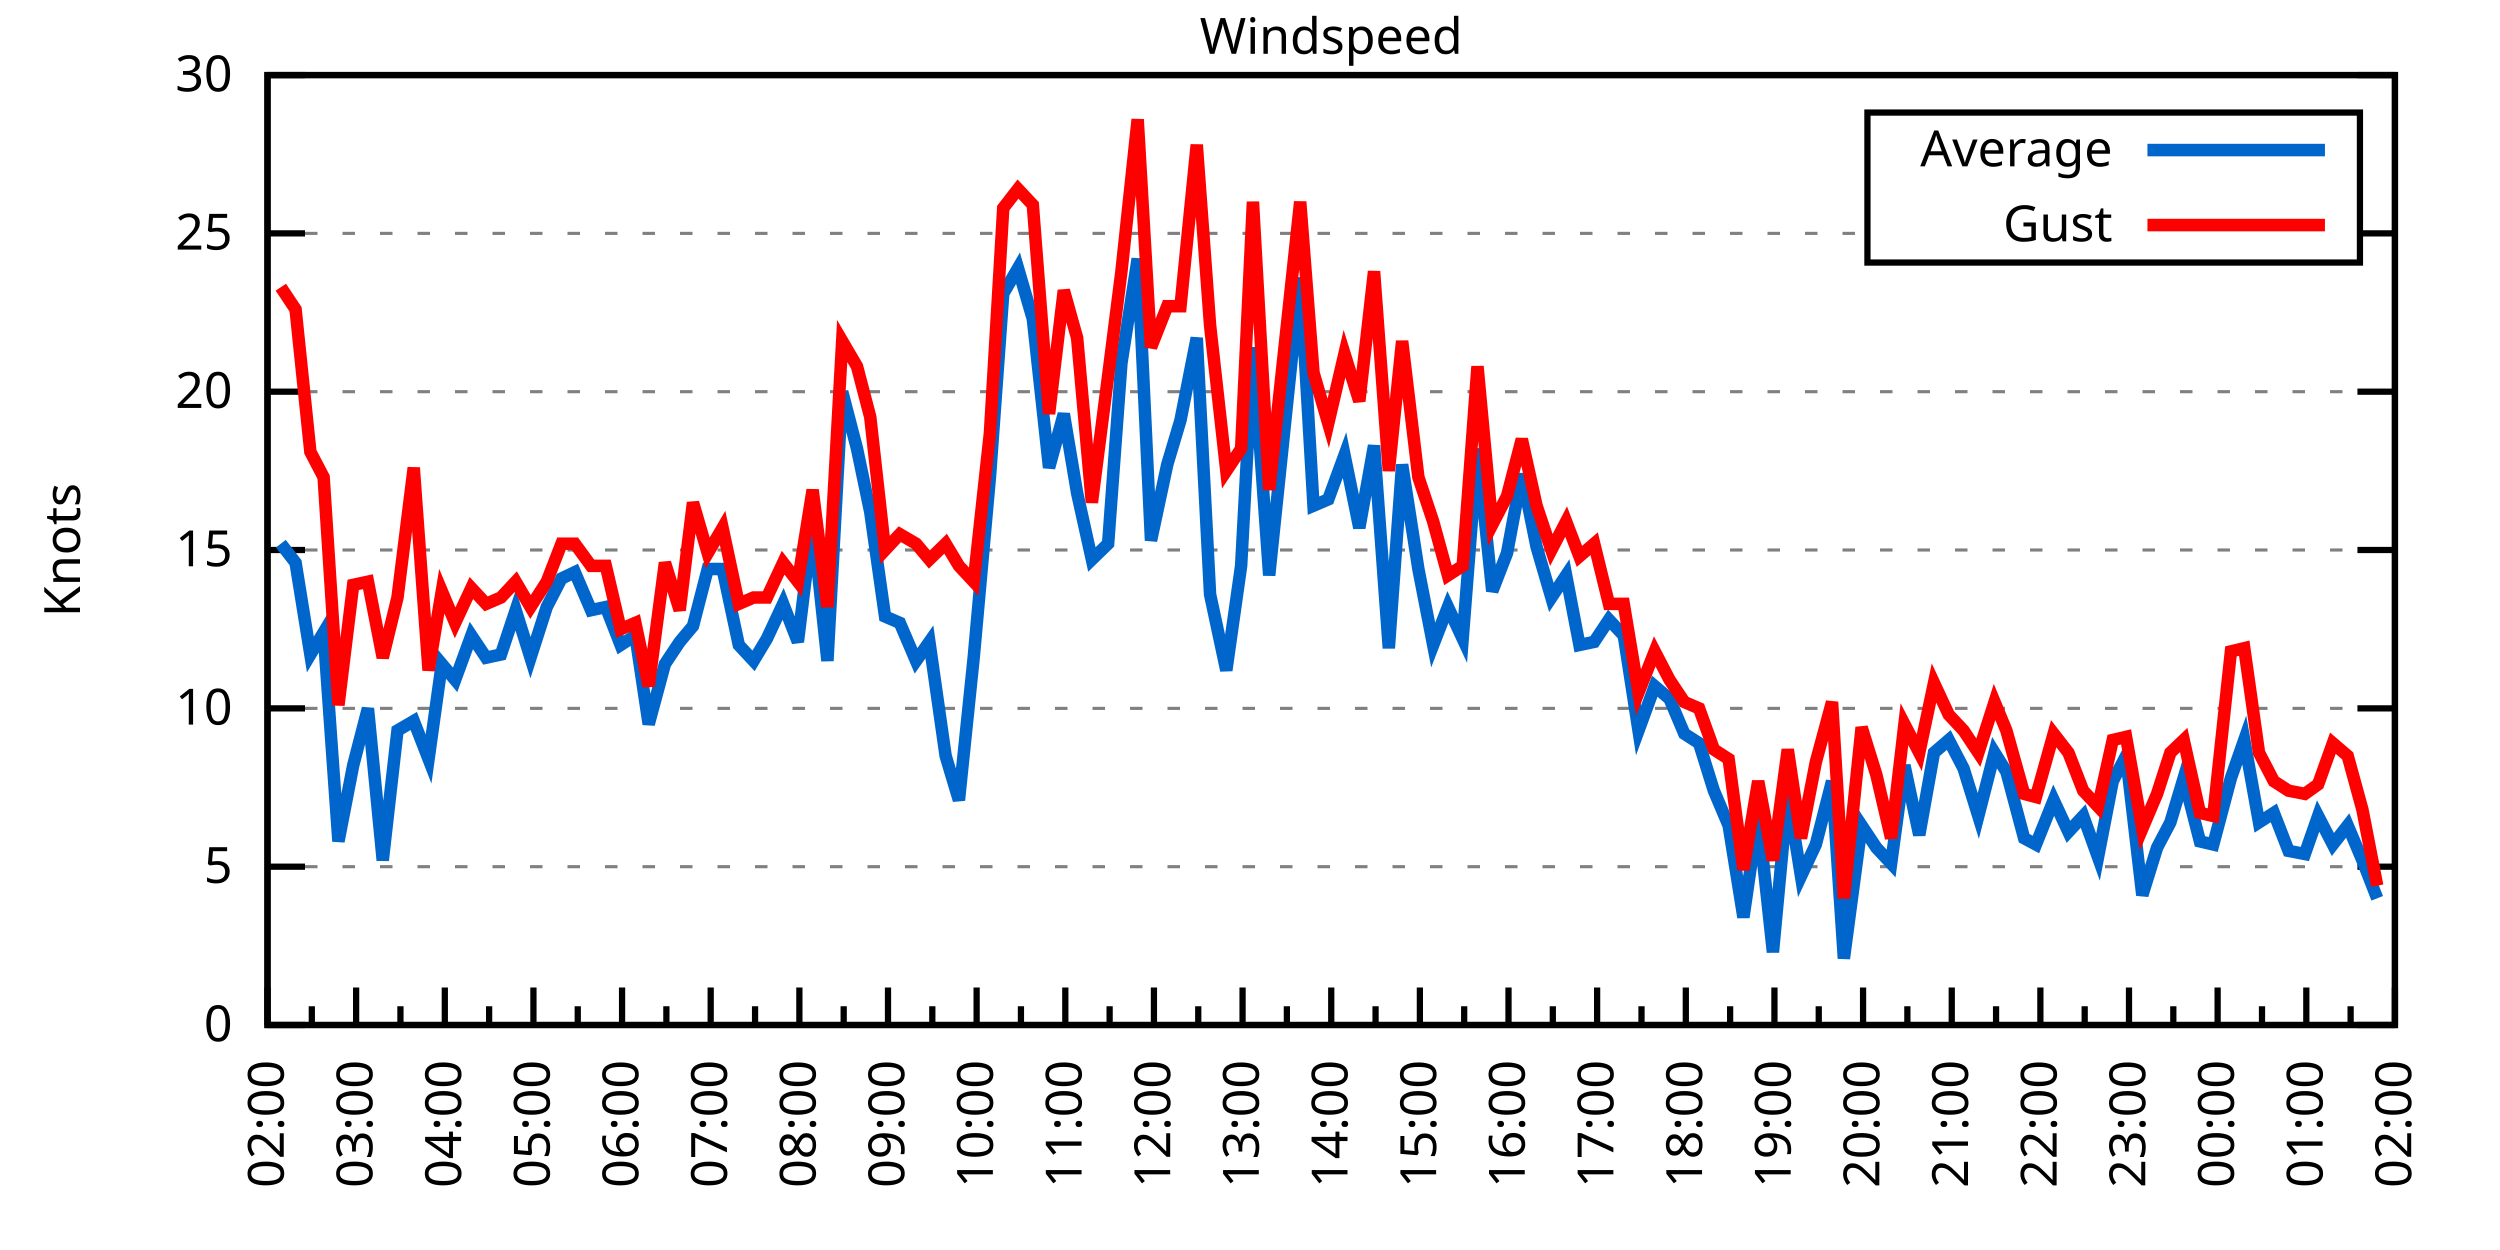
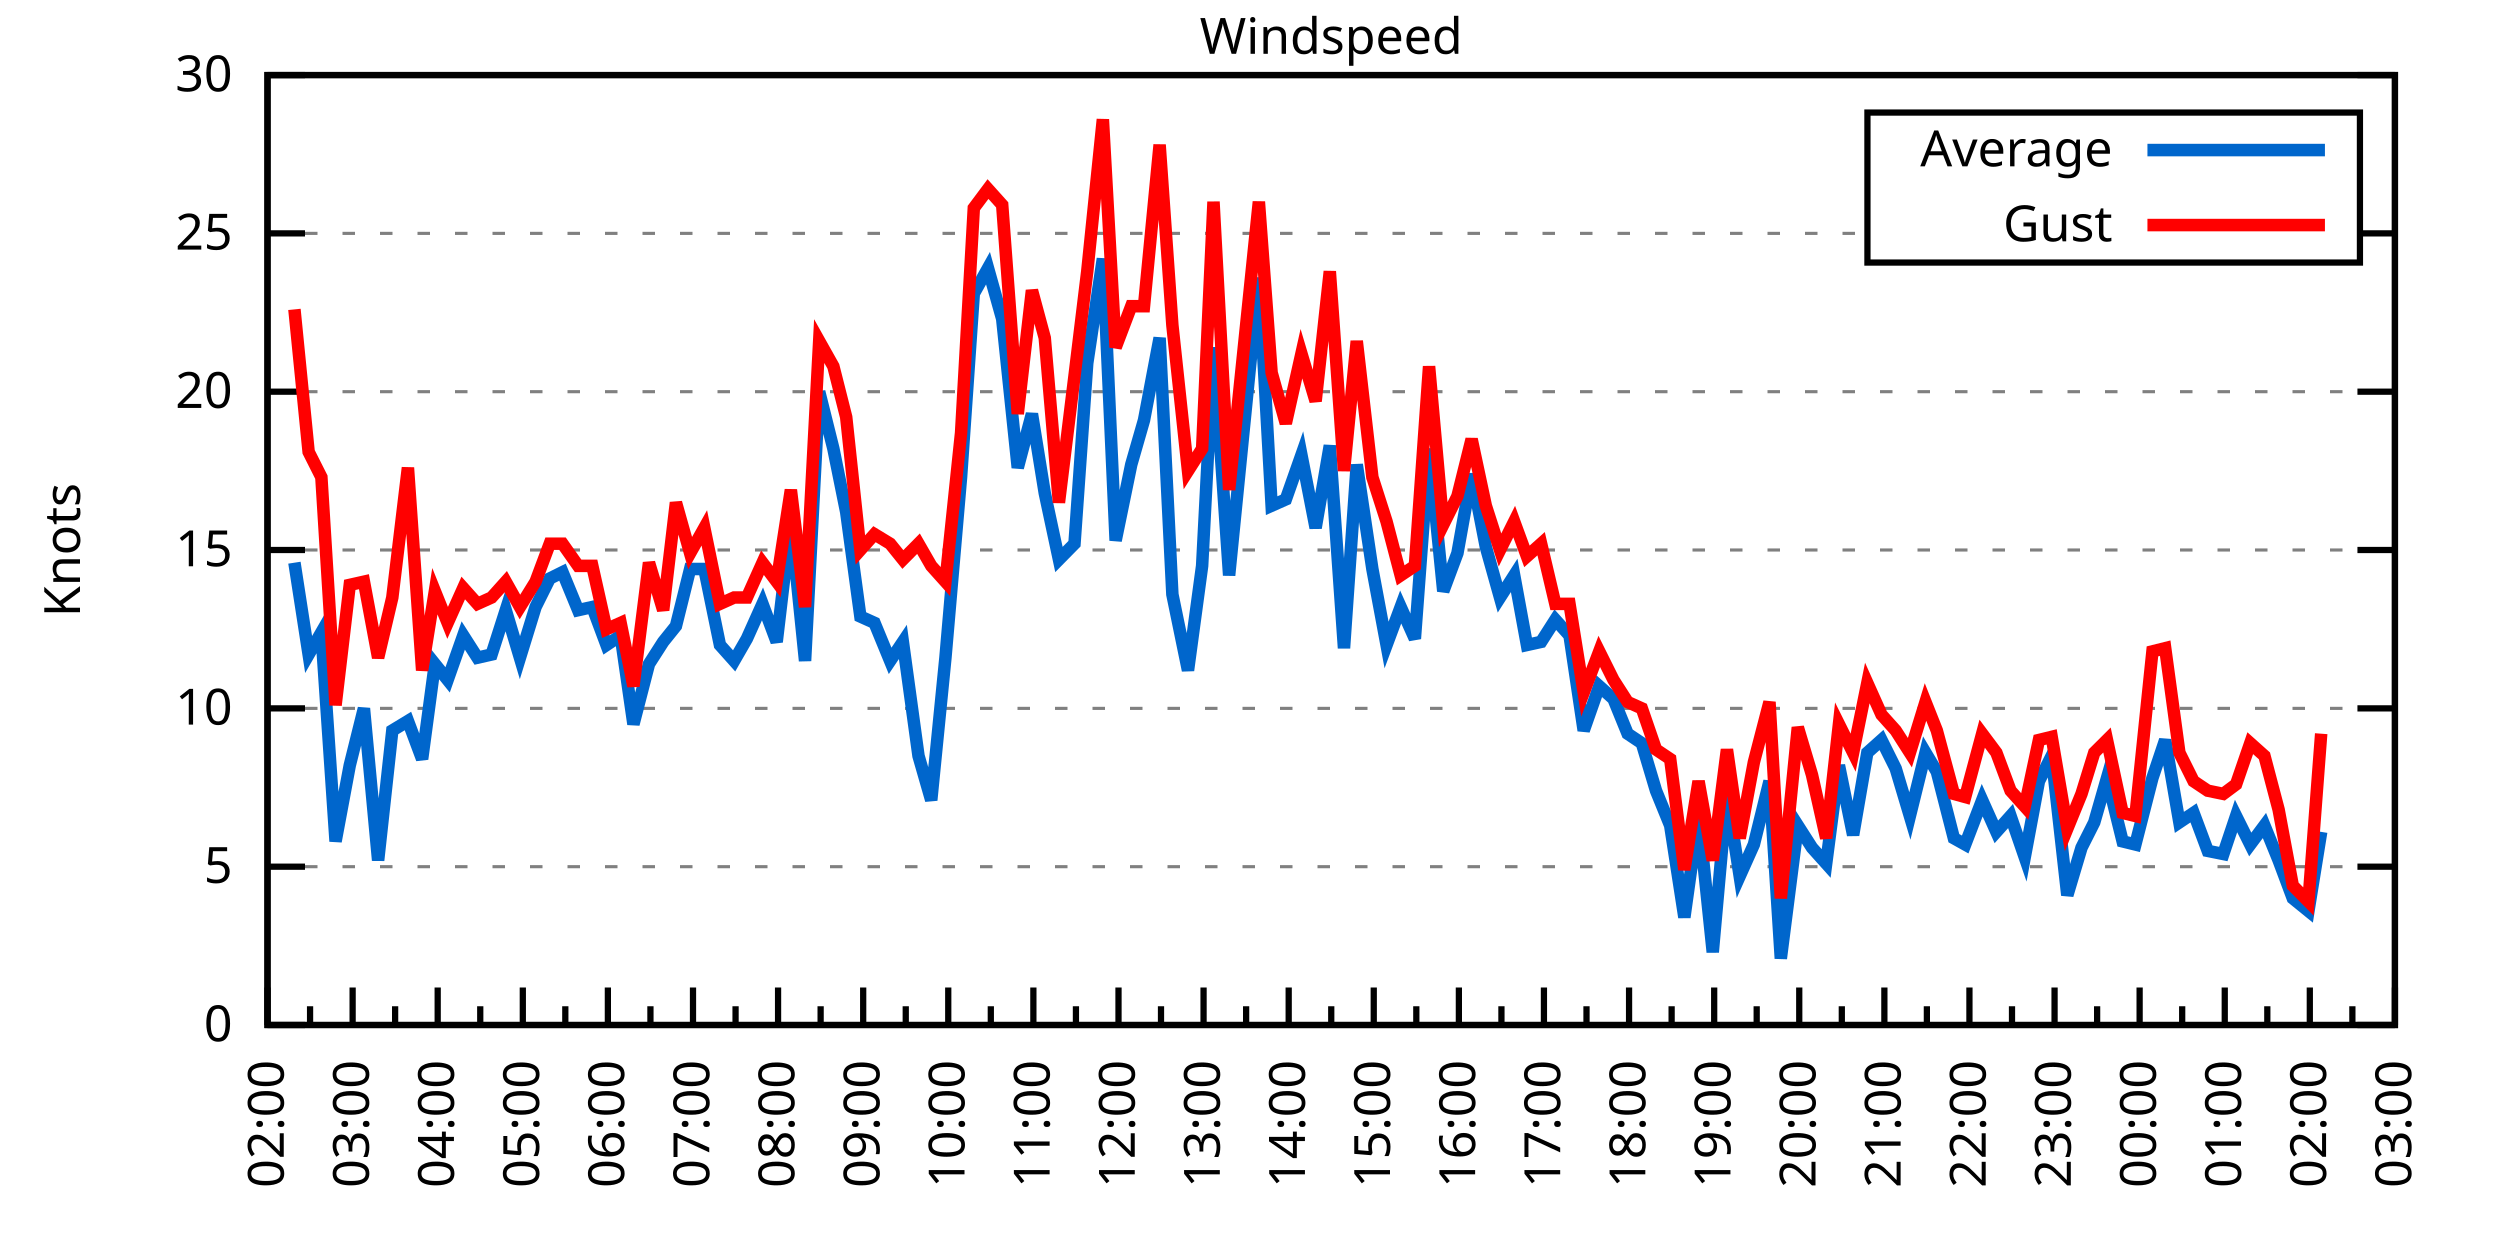
<svg xmlns="http://www.w3.org/2000/svg" xmlns:xlink="http://www.w3.org/1999/xlink" width="400" height="200" viewBox="0 0 400 200">
  <g id="gnuplot_canvas">
    <rect x="0" y="0" width="400" height="200" fill="none" />
    <defs>
      <circle id="gpDot" r="0.5" stroke-width="0.5" stroke="currentColor" />
      <path id="gpPt0" stroke-width="0.333" stroke="currentColor" d="M-1,0 h2 M0,-1 v2" />
      <path id="gpPt1" stroke-width="0.333" stroke="currentColor" d="M-1,-1 L1,1 M1,-1 L-1,1" />
      <path id="gpPt2" stroke-width="0.333" stroke="currentColor" d="M-1,0 L1,0 M0,-1 L0,1 M-1,-1 L1,1 M-1,1 L1,-1" />
      <rect id="gpPt3" stroke-width="0.333" stroke="currentColor" x="-1" y="-1" width="2" height="2" />
      <rect id="gpPt4" stroke-width="0.333" stroke="currentColor" fill="currentColor" x="-1" y="-1" width="2" height="2" />
      <circle id="gpPt5" stroke-width="0.333" stroke="currentColor" cx="0" cy="0" r="1" />
      <use xlink:href="#gpPt5" id="gpPt6" fill="currentColor" stroke="none" />
      <path id="gpPt7" stroke-width="0.333" stroke="currentColor" d="M0,-1.33 L-1.33,0.67 L1.33,0.67 z" />
      <use xlink:href="#gpPt7" id="gpPt8" fill="currentColor" stroke="none" />
      <use xlink:href="#gpPt7" id="gpPt9" stroke="currentColor" transform="rotate(180)" />
      <use xlink:href="#gpPt9" id="gpPt10" fill="currentColor" stroke="none" />
      <use xlink:href="#gpPt3" id="gpPt11" stroke="currentColor" transform="rotate(45)" />
      <use xlink:href="#gpPt11" id="gpPt12" fill="currentColor" stroke="none" />
      <path id="gpPt13" stroke-width="0.333" stroke="currentColor" d="M0,1.330 L1.265,0.411 L0.782,-1.067 L-0.782,-1.076 L-1.265,0.411 z" />
      <use xlink:href="#gpPt13" id="gpPt14" fill="currentColor" stroke="none" />
      <filter id="textbox" filterUnits="objectBoundingBox" x="0" y="0" height="1" width="1">
        <feFlood flood-color="white" flood-opacity="1" result="bgnd" />
        <feComposite in="SourceGraphic" in2="bgnd" operator="atop" />
      </filter>
      <filter id="greybox" filterUnits="objectBoundingBox" x="0" y="0" height="1" width="1">
        <feFlood flood-color="lightgrey" flood-opacity="1" result="grey" />
        <feComposite in="SourceGraphic" in2="grey" operator="atop" />
      </filter>
    </defs>
    <g fill="none" color="white" stroke="currentColor" stroke-width="1.00" stroke-linecap="butt" stroke-linejoin="miter">
</g>
    <g fill="none" color="black" stroke="currentColor" stroke-width="1.00" stroke-linecap="butt" stroke-linejoin="miter">
      <g stroke="none" shape-rendering="crispEdges">
        <polygon fill="rgb(255, 255, 255)" points="42.80,164.00 383.18,164.00 383.18,12.02 42.80,12.02 " />
      </g>
    </g>
    <g fill="none" color="black" stroke="currentColor" stroke-width="1.00" stroke-linecap="butt" stroke-linejoin="miter">
</g>
    <g fill="none" color="black" stroke="black" stroke-width="0.50" stroke-linecap="butt" stroke-linejoin="miter">
</g>
    <g fill="none" color="gray" stroke="currentColor" stroke-width="0.50" stroke-linecap="butt" stroke-linejoin="miter">
      <path stroke="gray" stroke-dasharray="2,4" class="gridline" d="M42.80,164.00 L383.19,164.00  " />
    </g>
    <g fill="none" color="gray" stroke="gray" stroke-width="1.00" stroke-linecap="butt" stroke-linejoin="miter">
</g>
    <g fill="none" color="black" stroke="currentColor" stroke-width="1.00" stroke-linecap="butt" stroke-linejoin="miter">
      <path stroke="black" d="M42.80,164.00 L48.80,164.00 M383.19,164.00 L377.19,164.00  " />
      <g transform="translate(37.20,166.60)" stroke="none" fill="black" font-family="Sans" font-size="8.00" text-anchor="end">
        <text>
          <tspan font-family="Sans"> 0</tspan>
        </text>
      </g>
    </g>
    <g fill="none" color="black" stroke="currentColor" stroke-width="1.00" stroke-linecap="butt" stroke-linejoin="miter">
</g>
    <g fill="none" color="black" stroke="black" stroke-width="0.50" stroke-linecap="butt" stroke-linejoin="miter">
</g>
    <g fill="none" color="gray" stroke="currentColor" stroke-width="0.50" stroke-linecap="butt" stroke-linejoin="miter">
      <path stroke="gray" stroke-dasharray="2,4" class="gridline" d="M42.80,138.67 L383.19,138.67  " />
    </g>
    <g fill="none" color="gray" stroke="gray" stroke-width="1.00" stroke-linecap="butt" stroke-linejoin="miter">
</g>
    <g fill="none" color="black" stroke="currentColor" stroke-width="1.00" stroke-linecap="butt" stroke-linejoin="miter">
      <path stroke="black" d="M42.80,138.67 L48.80,138.67 M383.19,138.67 L377.19,138.67  " />
      <g transform="translate(37.20,141.27)" stroke="none" fill="black" font-family="Sans" font-size="8.00" text-anchor="end">
        <text>
          <tspan font-family="Sans"> 5</tspan>
        </text>
      </g>
    </g>
    <g fill="none" color="black" stroke="currentColor" stroke-width="1.00" stroke-linecap="butt" stroke-linejoin="miter">
</g>
    <g fill="none" color="black" stroke="black" stroke-width="0.50" stroke-linecap="butt" stroke-linejoin="miter">
</g>
    <g fill="none" color="gray" stroke="currentColor" stroke-width="0.50" stroke-linecap="butt" stroke-linejoin="miter">
      <path stroke="gray" stroke-dasharray="2,4" class="gridline" d="M42.80,113.34 L383.19,113.34  " />
    </g>
    <g fill="none" color="gray" stroke="gray" stroke-width="1.00" stroke-linecap="butt" stroke-linejoin="miter">
</g>
    <g fill="none" color="black" stroke="currentColor" stroke-width="1.00" stroke-linecap="butt" stroke-linejoin="miter">
      <path stroke="black" d="M42.80,113.34 L48.80,113.34 M383.19,113.34 L377.19,113.34  " />
      <g transform="translate(37.20,115.94)" stroke="none" fill="black" font-family="Sans" font-size="8.00" text-anchor="end">
        <text>
          <tspan font-family="Sans"> 10</tspan>
        </text>
      </g>
    </g>
    <g fill="none" color="black" stroke="currentColor" stroke-width="1.00" stroke-linecap="butt" stroke-linejoin="miter">
</g>
    <g fill="none" color="black" stroke="black" stroke-width="0.50" stroke-linecap="butt" stroke-linejoin="miter">
</g>
    <g fill="none" color="gray" stroke="currentColor" stroke-width="0.50" stroke-linecap="butt" stroke-linejoin="miter">
      <path stroke="gray" stroke-dasharray="2,4" class="gridline" d="M42.80,88.00 L383.19,88.00  " />
    </g>
    <g fill="none" color="gray" stroke="gray" stroke-width="1.00" stroke-linecap="butt" stroke-linejoin="miter">
</g>
    <g fill="none" color="black" stroke="currentColor" stroke-width="1.00" stroke-linecap="butt" stroke-linejoin="miter">
      <path stroke="black" d="M42.80,88.00 L48.80,88.00 M383.19,88.00 L377.19,88.00  " />
      <g transform="translate(37.20,90.60)" stroke="none" fill="black" font-family="Sans" font-size="8.00" text-anchor="end">
        <text>
          <tspan font-family="Sans"> 15</tspan>
        </text>
      </g>
    </g>
    <g fill="none" color="black" stroke="currentColor" stroke-width="1.00" stroke-linecap="butt" stroke-linejoin="miter">
</g>
    <g fill="none" color="black" stroke="black" stroke-width="0.50" stroke-linecap="butt" stroke-linejoin="miter">
</g>
    <g fill="none" color="gray" stroke="currentColor" stroke-width="0.50" stroke-linecap="butt" stroke-linejoin="miter">
      <path stroke="gray" stroke-dasharray="2,4" class="gridline" d="M42.80,62.67 L383.19,62.67  " />
    </g>
    <g fill="none" color="gray" stroke="gray" stroke-width="1.00" stroke-linecap="butt" stroke-linejoin="miter">
</g>
    <g fill="none" color="black" stroke="currentColor" stroke-width="1.00" stroke-linecap="butt" stroke-linejoin="miter">
      <path stroke="black" d="M42.80,62.67 L48.80,62.67 M383.19,62.67 L377.19,62.67  " />
      <g transform="translate(37.20,65.27)" stroke="none" fill="black" font-family="Sans" font-size="8.00" text-anchor="end">
        <text>
          <tspan font-family="Sans"> 20</tspan>
        </text>
      </g>
    </g>
    <g fill="none" color="black" stroke="currentColor" stroke-width="1.00" stroke-linecap="butt" stroke-linejoin="miter">
</g>
    <g fill="none" color="black" stroke="black" stroke-width="0.50" stroke-linecap="butt" stroke-linejoin="miter">
</g>
    <g fill="none" color="gray" stroke="currentColor" stroke-width="0.50" stroke-linecap="butt" stroke-linejoin="miter">
      <path stroke="gray" stroke-dasharray="2,4" class="gridline" d="M42.80,37.34 L298.79,37.34 M377.59,37.34 L383.19,37.34  " />
    </g>
    <g fill="none" color="gray" stroke="gray" stroke-width="1.00" stroke-linecap="butt" stroke-linejoin="miter">
</g>
    <g fill="none" color="black" stroke="currentColor" stroke-width="1.00" stroke-linecap="butt" stroke-linejoin="miter">
      <path stroke="black" d="M42.80,37.34 L48.80,37.34 M383.19,37.34 L377.19,37.34  " />
      <g transform="translate(37.20,39.94)" stroke="none" fill="black" font-family="Sans" font-size="8.00" text-anchor="end">
        <text>
          <tspan font-family="Sans"> 25</tspan>
        </text>
      </g>
    </g>
    <g fill="none" color="black" stroke="currentColor" stroke-width="1.00" stroke-linecap="butt" stroke-linejoin="miter">
</g>
    <g fill="none" color="black" stroke="black" stroke-width="0.50" stroke-linecap="butt" stroke-linejoin="miter">
</g>
    <g fill="none" color="gray" stroke="currentColor" stroke-width="0.50" stroke-linecap="butt" stroke-linejoin="miter">
      <path stroke="gray" stroke-dasharray="2,4" class="gridline" d="M42.80,12.01 L383.19,12.01  " />
    </g>
    <g fill="none" color="gray" stroke="gray" stroke-width="1.00" stroke-linecap="butt" stroke-linejoin="miter">
</g>
    <g fill="none" color="black" stroke="currentColor" stroke-width="1.00" stroke-linecap="butt" stroke-linejoin="miter">
      <path stroke="black" d="M42.80,12.01 L48.80,12.01 M383.19,12.01 L377.19,12.01  " />
      <g transform="translate(37.20,14.61)" stroke="none" fill="black" font-family="Sans" font-size="8.00" text-anchor="end">
        <text>
          <tspan font-family="Sans"> 30</tspan>
        </text>
      </g>
    </g>
    <g fill="none" color="black" stroke="currentColor" stroke-width="1.00" stroke-linecap="butt" stroke-linejoin="miter">
      <path stroke="black" d="M42.80,164.00 L42.80,158.00  " />
      <g transform="translate(45.40,169.60) rotate(270)" stroke="none" fill="black" font-family="Sans" font-size="8.00" text-anchor="end">
        <text>
          <tspan font-family="Sans">02:00</tspan>
        </text>
      </g>
    </g>
    <g fill="none" color="black" stroke="currentColor" stroke-width="1.00" stroke-linecap="butt" stroke-linejoin="miter">
-       <path stroke="black" d="M49.89,164.00 L49.89,161.00 M56.98,164.00 L56.98,158.00  " />
-       <g transform="translate(59.58,169.60) rotate(270)" stroke="none" fill="black" font-family="Sans" font-size="8.00" text-anchor="end">
+       <path stroke="black" d="M49.61,164.00 L49.61,161.00 M56.42,164.00 L56.42,158.00  " />
+       <g transform="translate(59.02,169.60) rotate(270)" stroke="none" fill="black" font-family="Sans" font-size="8.00" text-anchor="end">
        <text>
          <tspan font-family="Sans">03:00</tspan>
        </text>
      </g>
    </g>
    <g fill="none" color="black" stroke="currentColor" stroke-width="1.00" stroke-linecap="butt" stroke-linejoin="miter">
-       <path stroke="black" d="M64.07,164.00 L64.07,161.00 M71.17,164.00 L71.17,158.00  " />
-       <g transform="translate(73.77,169.60) rotate(270)" stroke="none" fill="black" font-family="Sans" font-size="8.00" text-anchor="end">
+       <path stroke="black" d="M63.22,164.00 L63.22,161.00 M70.03,164.00 L70.03,158.00  " />
+       <g transform="translate(72.63,169.60) rotate(270)" stroke="none" fill="black" font-family="Sans" font-size="8.00" text-anchor="end">
        <text>
          <tspan font-family="Sans">04:00</tspan>
        </text>
      </g>
    </g>
    <g fill="none" color="black" stroke="currentColor" stroke-width="1.00" stroke-linecap="butt" stroke-linejoin="miter">
-       <path stroke="black" d="M78.26,164.00 L78.26,161.00 M85.35,164.00 L85.35,158.00  " />
-       <g transform="translate(87.95,169.60) rotate(270)" stroke="none" fill="black" font-family="Sans" font-size="8.00" text-anchor="end">
+       <path stroke="black" d="M76.84,164.00 L76.84,161.00 M83.65,164.00 L83.65,158.00  " />
+       <g transform="translate(86.25,169.60) rotate(270)" stroke="none" fill="black" font-family="Sans" font-size="8.00" text-anchor="end">
        <text>
          <tspan font-family="Sans">05:00</tspan>
        </text>
      </g>
    </g>
    <g fill="none" color="black" stroke="currentColor" stroke-width="1.00" stroke-linecap="butt" stroke-linejoin="miter">
-       <path stroke="black" d="M92.44,164.00 L92.44,161.00 M99.53,164.00 L99.53,158.00  " />
-       <g transform="translate(102.13,169.60) rotate(270)" stroke="none" fill="black" font-family="Sans" font-size="8.00" text-anchor="end">
+       <path stroke="black" d="M90.45,164.00 L90.45,161.00 M97.26,164.00 L97.26,158.00  " />
+       <g transform="translate(99.86,169.60) rotate(270)" stroke="none" fill="black" font-family="Sans" font-size="8.00" text-anchor="end">
        <text>
          <tspan font-family="Sans">06:00</tspan>
        </text>
      </g>
    </g>
    <g fill="none" color="black" stroke="currentColor" stroke-width="1.00" stroke-linecap="butt" stroke-linejoin="miter">
-       <path stroke="black" d="M106.62,164.00 L106.62,161.00 M113.71,164.00 L113.71,158.00  " />
-       <g transform="translate(116.31,169.60) rotate(270)" stroke="none" fill="black" font-family="Sans" font-size="8.00" text-anchor="end">
+       <path stroke="black" d="M104.07,164.00 L104.07,161.00 M110.88,164.00 L110.88,158.00  " />
+       <g transform="translate(113.48,169.60) rotate(270)" stroke="none" fill="black" font-family="Sans" font-size="8.00" text-anchor="end">
        <text>
          <tspan font-family="Sans">07:00</tspan>
        </text>
      </g>
    </g>
    <g fill="none" color="black" stroke="currentColor" stroke-width="1.00" stroke-linecap="butt" stroke-linejoin="miter">
-       <path stroke="black" d="M120.81,164.00 L120.81,161.00 M127.90,164.00 L127.90,158.00  " />
-       <g transform="translate(130.50,169.60) rotate(270)" stroke="none" fill="black" font-family="Sans" font-size="8.00" text-anchor="end">
+       <path stroke="black" d="M117.69,164.00 L117.69,161.00 M124.49,164.00 L124.49,158.00  " />
+       <g transform="translate(127.09,169.60) rotate(270)" stroke="none" fill="black" font-family="Sans" font-size="8.00" text-anchor="end">
        <text>
          <tspan font-family="Sans">08:00</tspan>
        </text>
      </g>
    </g>
    <g fill="none" color="black" stroke="currentColor" stroke-width="1.00" stroke-linecap="butt" stroke-linejoin="miter">
-       <path stroke="black" d="M134.99,164.00 L134.99,161.00 M142.08,164.00 L142.08,158.00  " />
-       <g transform="translate(144.68,169.60) rotate(270)" stroke="none" fill="black" font-family="Sans" font-size="8.00" text-anchor="end">
+       <path stroke="black" d="M131.30,164.00 L131.30,161.00 M138.11,164.00 L138.11,158.00  " />
+       <g transform="translate(140.71,169.60) rotate(270)" stroke="none" fill="black" font-family="Sans" font-size="8.00" text-anchor="end">
        <text>
          <tspan font-family="Sans">09:00</tspan>
        </text>
      </g>
    </g>
    <g fill="none" color="black" stroke="currentColor" stroke-width="1.00" stroke-linecap="butt" stroke-linejoin="miter">
-       <path stroke="black" d="M149.17,164.00 L149.17,161.00 M156.26,164.00 L156.26,158.00  " />
-       <g transform="translate(158.86,169.60) rotate(270)" stroke="none" fill="black" font-family="Sans" font-size="8.00" text-anchor="end">
+       <path stroke="black" d="M144.92,164.00 L144.92,161.00 M151.72,164.00 L151.72,158.00  " />
+       <g transform="translate(154.32,169.60) rotate(270)" stroke="none" fill="black" font-family="Sans" font-size="8.00" text-anchor="end">
        <text>
          <tspan font-family="Sans">10:00</tspan>
        </text>
      </g>
    </g>
    <g fill="none" color="black" stroke="currentColor" stroke-width="1.00" stroke-linecap="butt" stroke-linejoin="miter">
-       <path stroke="black" d="M163.35,164.00 L163.35,161.00 M170.45,164.00 L170.45,158.00  " />
-       <g transform="translate(173.05,169.60) rotate(270)" stroke="none" fill="black" font-family="Sans" font-size="8.00" text-anchor="end">
+       <path stroke="black" d="M158.53,164.00 L158.53,161.00 M165.34,164.00 L165.34,158.00  " />
+       <g transform="translate(167.94,169.60) rotate(270)" stroke="none" fill="black" font-family="Sans" font-size="8.00" text-anchor="end">
        <text>
          <tspan font-family="Sans">11:00</tspan>
        </text>
      </g>
    </g>
    <g fill="none" color="black" stroke="currentColor" stroke-width="1.00" stroke-linecap="butt" stroke-linejoin="miter">
-       <path stroke="black" d="M177.54,164.00 L177.54,161.00 M184.63,164.00 L184.63,158.00  " />
-       <g transform="translate(187.23,169.60) rotate(270)" stroke="none" fill="black" font-family="Sans" font-size="8.00" text-anchor="end">
+       <path stroke="black" d="M172.15,164.00 L172.15,161.00 M178.96,164.00 L178.96,158.00  " />
+       <g transform="translate(181.56,169.60) rotate(270)" stroke="none" fill="black" font-family="Sans" font-size="8.00" text-anchor="end">
        <text>
          <tspan font-family="Sans">12:00</tspan>
        </text>
      </g>
    </g>
    <g fill="none" color="black" stroke="currentColor" stroke-width="1.00" stroke-linecap="butt" stroke-linejoin="miter">
-       <path stroke="black" d="M191.72,164.00 L191.72,161.00 M198.81,164.00 L198.81,158.00  " />
-       <g transform="translate(201.41,169.60) rotate(270)" stroke="none" fill="black" font-family="Sans" font-size="8.00" text-anchor="end">
+       <path stroke="black" d="M185.76,164.00 L185.76,161.00 M192.57,164.00 L192.57,158.00  " />
+       <g transform="translate(195.17,169.60) rotate(270)" stroke="none" fill="black" font-family="Sans" font-size="8.00" text-anchor="end">
        <text>
          <tspan font-family="Sans">13:00</tspan>
        </text>
      </g>
    </g>
    <g fill="none" color="black" stroke="currentColor" stroke-width="1.00" stroke-linecap="butt" stroke-linejoin="miter">
-       <path stroke="black" d="M205.90,164.00 L205.90,161.00 M213.00,164.00 L213.00,158.00  " />
-       <g transform="translate(215.60,169.60) rotate(270)" stroke="none" fill="black" font-family="Sans" font-size="8.00" text-anchor="end">
+       <path stroke="black" d="M199.38,164.00 L199.38,161.00 M206.19,164.00 L206.19,158.00  " />
+       <g transform="translate(208.79,169.60) rotate(270)" stroke="none" fill="black" font-family="Sans" font-size="8.00" text-anchor="end">
        <text>
          <tspan font-family="Sans">14:00</tspan>
        </text>
      </g>
    </g>
    <g fill="none" color="black" stroke="currentColor" stroke-width="1.00" stroke-linecap="butt" stroke-linejoin="miter">
-       <path stroke="black" d="M220.09,164.00 L220.09,161.00 M227.18,164.00 L227.18,158.00  " />
-       <g transform="translate(229.78,169.60) rotate(270)" stroke="none" fill="black" font-family="Sans" font-size="8.00" text-anchor="end">
+       <path stroke="black" d="M213.00,164.00 L213.00,161.00 M219.80,164.00 L219.80,158.00  " />
+       <g transform="translate(222.40,169.60) rotate(270)" stroke="none" fill="black" font-family="Sans" font-size="8.00" text-anchor="end">
        <text>
          <tspan font-family="Sans">15:00</tspan>
        </text>
      </g>
    </g>
    <g fill="none" color="black" stroke="currentColor" stroke-width="1.00" stroke-linecap="butt" stroke-linejoin="miter">
-       <path stroke="black" d="M234.27,164.00 L234.27,161.00 M241.36,164.00 L241.36,158.00  " />
-       <g transform="translate(243.96,169.60) rotate(270)" stroke="none" fill="black" font-family="Sans" font-size="8.00" text-anchor="end">
+       <path stroke="black" d="M226.61,164.00 L226.61,161.00 M233.42,164.00 L233.42,158.00  " />
+       <g transform="translate(236.02,169.60) rotate(270)" stroke="none" fill="black" font-family="Sans" font-size="8.00" text-anchor="end">
        <text>
          <tspan font-family="Sans">16:00</tspan>
        </text>
      </g>
    </g>
    <g fill="none" color="black" stroke="currentColor" stroke-width="1.00" stroke-linecap="butt" stroke-linejoin="miter">
-       <path stroke="black" d="M248.45,164.00 L248.45,161.00 M255.54,164.00 L255.54,158.00  " />
-       <g transform="translate(258.14,169.60) rotate(270)" stroke="none" fill="black" font-family="Sans" font-size="8.00" text-anchor="end">
+       <path stroke="black" d="M240.23,164.00 L240.23,161.00 M247.03,164.00 L247.03,158.00  " />
+       <g transform="translate(249.63,169.60) rotate(270)" stroke="none" fill="black" font-family="Sans" font-size="8.00" text-anchor="end">
        <text>
          <tspan font-family="Sans">17:00</tspan>
        </text>
      </g>
    </g>
    <g fill="none" color="black" stroke="currentColor" stroke-width="1.00" stroke-linecap="butt" stroke-linejoin="miter">
-       <path stroke="black" d="M262.64,164.00 L262.64,161.00 M269.73,164.00 L269.73,158.00  " />
-       <g transform="translate(272.33,169.60) rotate(270)" stroke="none" fill="black" font-family="Sans" font-size="8.00" text-anchor="end">
+       <path stroke="black" d="M253.84,164.00 L253.84,161.00 M260.65,164.00 L260.65,158.00  " />
+       <g transform="translate(263.25,169.60) rotate(270)" stroke="none" fill="black" font-family="Sans" font-size="8.00" text-anchor="end">
        <text>
          <tspan font-family="Sans">18:00</tspan>
        </text>
      </g>
    </g>
    <g fill="none" color="black" stroke="currentColor" stroke-width="1.00" stroke-linecap="butt" stroke-linejoin="miter">
-       <path stroke="black" d="M276.82,164.00 L276.82,161.00 M283.91,164.00 L283.91,158.00  " />
-       <g transform="translate(286.51,169.60) rotate(270)" stroke="none" fill="black" font-family="Sans" font-size="8.00" text-anchor="end">
+       <path stroke="black" d="M267.46,164.00 L267.46,161.00 M274.27,164.00 L274.27,158.00  " />
+       <g transform="translate(276.87,169.60) rotate(270)" stroke="none" fill="black" font-family="Sans" font-size="8.00" text-anchor="end">
        <text>
          <tspan font-family="Sans">19:00</tspan>
        </text>
      </g>
    </g>
    <g fill="none" color="black" stroke="currentColor" stroke-width="1.00" stroke-linecap="butt" stroke-linejoin="miter">
-       <path stroke="black" d="M291.00,164.00 L291.00,161.00 M298.09,164.00 L298.09,158.00  " />
-       <g transform="translate(300.69,169.60) rotate(270)" stroke="none" fill="black" font-family="Sans" font-size="8.00" text-anchor="end">
+       <path stroke="black" d="M281.07,164.00 L281.07,161.00 M287.88,164.00 L287.88,158.00  " />
+       <g transform="translate(290.48,169.60) rotate(270)" stroke="none" fill="black" font-family="Sans" font-size="8.00" text-anchor="end">
        <text>
          <tspan font-family="Sans">20:00</tspan>
        </text>
      </g>
    </g>
    <g fill="none" color="black" stroke="currentColor" stroke-width="1.00" stroke-linecap="butt" stroke-linejoin="miter">
-       <path stroke="black" d="M305.18,164.00 L305.18,161.00 M312.28,164.00 L312.28,158.00  " />
-       <g transform="translate(314.88,169.60) rotate(270)" stroke="none" fill="black" font-family="Sans" font-size="8.00" text-anchor="end">
+       <path stroke="black" d="M294.69,164.00 L294.69,161.00 M301.50,164.00 L301.50,158.00  " />
+       <g transform="translate(304.10,169.60) rotate(270)" stroke="none" fill="black" font-family="Sans" font-size="8.00" text-anchor="end">
        <text>
          <tspan font-family="Sans">21:00</tspan>
        </text>
      </g>
    </g>
    <g fill="none" color="black" stroke="currentColor" stroke-width="1.00" stroke-linecap="butt" stroke-linejoin="miter">
-       <path stroke="black" d="M319.37,164.00 L319.37,161.00 M326.46,164.00 L326.46,158.00  " />
-       <g transform="translate(329.06,169.60) rotate(270)" stroke="none" fill="black" font-family="Sans" font-size="8.00" text-anchor="end">
+       <path stroke="black" d="M308.30,164.00 L308.30,161.00 M315.11,164.00 L315.11,158.00  " />
+       <g transform="translate(317.71,169.60) rotate(270)" stroke="none" fill="black" font-family="Sans" font-size="8.00" text-anchor="end">
        <text>
          <tspan font-family="Sans">22:00</tspan>
        </text>
      </g>
    </g>
    <g fill="none" color="black" stroke="currentColor" stroke-width="1.00" stroke-linecap="butt" stroke-linejoin="miter">
-       <path stroke="black" d="M333.55,164.00 L333.55,161.00 M340.64,164.00 L340.64,158.00  " />
-       <g transform="translate(343.24,169.60) rotate(270)" stroke="none" fill="black" font-family="Sans" font-size="8.00" text-anchor="end">
+       <path stroke="black" d="M321.92,164.00 L321.92,161.00 M328.73,164.00 L328.73,158.00  " />
+       <g transform="translate(331.33,169.60) rotate(270)" stroke="none" fill="black" font-family="Sans" font-size="8.00" text-anchor="end">
        <text>
          <tspan font-family="Sans">23:00</tspan>
        </text>
      </g>
    </g>
    <g fill="none" color="black" stroke="currentColor" stroke-width="1.00" stroke-linecap="butt" stroke-linejoin="miter">
-       <path stroke="black" d="M347.73,164.00 L347.73,161.00 M354.82,164.00 L354.82,158.00  " />
-       <g transform="translate(357.42,169.60) rotate(270)" stroke="none" fill="black" font-family="Sans" font-size="8.00" text-anchor="end">
+       <path stroke="black" d="M335.54,164.00 L335.54,161.00 M342.34,164.00 L342.34,158.00  " />
+       <g transform="translate(344.94,169.60) rotate(270)" stroke="none" fill="black" font-family="Sans" font-size="8.00" text-anchor="end">
        <text>
          <tspan font-family="Sans">00:00</tspan>
        </text>
      </g>
    </g>
    <g fill="none" color="black" stroke="currentColor" stroke-width="1.00" stroke-linecap="butt" stroke-linejoin="miter">
-       <path stroke="black" d="M361.92,164.00 L361.92,161.00 M369.01,164.00 L369.01,158.00  " />
-       <g transform="translate(371.61,169.60) rotate(270)" stroke="none" fill="black" font-family="Sans" font-size="8.00" text-anchor="end">
+       <path stroke="black" d="M349.15,164.00 L349.15,161.00 M355.96,164.00 L355.96,158.00  " />
+       <g transform="translate(358.56,169.60) rotate(270)" stroke="none" fill="black" font-family="Sans" font-size="8.00" text-anchor="end">
        <text>
          <tspan font-family="Sans">01:00</tspan>
        </text>
      </g>
    </g>
    <g fill="none" color="black" stroke="currentColor" stroke-width="1.00" stroke-linecap="butt" stroke-linejoin="miter">
-       <path stroke="black" d="M376.10,164.00 L376.10,161.00 M383.19,164.00 L383.19,158.00  " />
+       <path stroke="black" d="M362.77,164.00 L362.77,161.00 M369.57,164.00 L369.57,158.00  " />
+       <g transform="translate(372.17,169.60) rotate(270)" stroke="none" fill="black" font-family="Sans" font-size="8.00" text-anchor="end">
+         <text>
+           <tspan font-family="Sans">02:00</tspan>
+         </text>
+       </g>
+     </g>
+     <g fill="none" color="black" stroke="currentColor" stroke-width="1.00" stroke-linecap="butt" stroke-linejoin="miter">
+       <path stroke="black" d="M376.38,164.00 L376.38,161.00 M383.19,164.00 L383.19,158.00  " />
      <g transform="translate(385.79,169.60) rotate(270)" stroke="none" fill="black" font-family="Sans" font-size="8.00" text-anchor="end">
        <text>
-           <tspan font-family="Sans">02:00</tspan>
+           <tspan font-family="Sans">03:00</tspan>
        </text>
      </g>
    </g>
    <g fill="none" color="black" stroke="currentColor" stroke-width="1.00" stroke-linecap="butt" stroke-linejoin="miter">
</g>
    <g fill="none" color="black" stroke="currentColor" stroke-width="1.00" stroke-linecap="butt" stroke-linejoin="miter">
      <path stroke="black" d="M42.80,12.01 L42.80,164.00 L383.19,164.00 L383.19,12.01 L42.80,12.01 Z  " />
    </g>
    <g fill="none" color="black" stroke="currentColor" stroke-width="1.00" stroke-linecap="butt" stroke-linejoin="miter">
      <g transform="translate(12.80,88.01) rotate(270)" stroke="none" fill="black" font-family="Sans" font-size="8.00" text-anchor="middle">
        <text>
          <tspan font-family="Sans">Knots</tspan>
        </text>
      </g>
    </g>
    <g fill="none" color="black" stroke="currentColor" stroke-width="1.00" stroke-linecap="butt" stroke-linejoin="miter">
</g>
    <g fill="none" color="black" stroke="currentColor" stroke-width="1.00" stroke-linecap="butt" stroke-linejoin="miter">
      <path stroke="black" d="M298.79,42.01 L298.79,18.01 L377.59,18.01 L377.59,42.01 L298.79,42.01 Z  " />
    </g>
    <g id="Windspeed_plot_1">
      <g fill="none" color="white" stroke="black" stroke-width="2.00" stroke-linecap="butt" stroke-linejoin="miter">
</g>
      <g fill="none" color="black" stroke="currentColor" stroke-width="2.00" stroke-linecap="butt" stroke-linejoin="miter">
        <g transform="translate(337.99,26.61)" stroke="none" fill="black" font-family="Sans" font-size="8.00" text-anchor="end">
          <text>
            <tspan font-family="Sans">Average</tspan>
          </text>
        </g>
      </g>
      <g fill="none" color="black" stroke="currentColor" stroke-width="2.00" stroke-linecap="butt" stroke-linejoin="miter">
-         <path stroke="rgb(  0, 102, 204)" d="M343.59,24.01 L371.99,24.01 M44.93,86.99 L47.29,90.03 L49.66,104.72 L51.78,101.18 L54.15,134.62 L56.51,122.46   L58.87,113.34 L61.24,137.66 L63.60,116.88 L66.20,115.36 L68.57,121.44 L70.69,106.24 L72.82,108.78 L75.42,101.68   L77.78,105.23 L80.15,104.72 L82.51,97.63 L84.88,105.23 L87.48,97.12 L89.84,92.56 L91.97,91.55 L94.57,97.63   L96.93,97.12 L99.30,103.20 L101.66,101.68 L103.79,115.87 L106.39,106.24 L108.75,102.70 L110.88,100.16 L113.24,91.04   L115.61,91.04 L118.21,103.20 L120.57,105.74 L122.70,102.19 L125.30,96.62 L127.66,102.70 L130.02,83.45 L132.39,105.74   L134.75,62.67 L137.12,71.79 L139.24,81.93 L141.61,98.64 L143.97,99.66 L146.57,105.74 L148.70,102.70 L151.30,120.94   L153.43,128.03 L155.79,105.23 L158.39,76.35 L160.52,46.97 L162.88,42.91 L165.25,51.02 L167.85,74.83 L170.21,66.22   L172.34,78.89 L174.70,89.52 L177.30,86.99 L179.43,58.11 L182.03,41.39 L184.16,86.49 L186.76,74.33 L188.88,67.23   L191.48,54.06 L193.61,95.10 L196.21,107.26 L198.58,90.54 L200.47,55.58 L203.07,92.06 L208.03,44.43 L210.16,80.91   L212.52,79.90 L215.12,72.81 L217.49,84.46 L219.85,71.29 L222.21,103.71 L224.34,74.33 L226.94,91.04 L229.31,103.20   L231.67,97.12 L234.03,102.19 L236.40,71.79 L238.76,94.59 L241.12,88.51 L243.49,75.85 L245.85,87.50 L248.22,95.60   L250.58,92.06 L252.71,103.20 L255.07,102.70 L257.43,99.15 L259.80,101.68 L262.16,116.88 L264.76,109.79 L267.13,111.82   L269.49,117.39 L271.85,118.91 L274.22,126.51 L276.58,132.08 L278.95,146.77 L281.31,130.56 L283.67,152.35 L286.04,127.02   L288.16,140.19 L290.53,135.12 L293.13,124.99 L295.02,153.36 L297.86,132.08 L300.22,135.63 L302.58,138.16 L304.71,122.46   L307.08,133.60 L309.44,120.43 L311.80,118.40 L314.17,122.96 L316.53,130.56 L319.13,120.43 L321.02,123.47 L323.86,134.11   L325.75,135.12 L328.59,128.03 L330.95,133.10 L333.31,130.56 L335.68,137.15 L338.04,124.99 L340.17,120.94 L342.77,143.23   L345.13,135.63 L347.26,131.58 L349.39,124.48 L351.99,134.62 L354.12,135.12 L356.95,124.48 L359.08,118.40 L361.44,131.58   L363.81,130.06 L366.17,136.14 L368.77,136.64 L370.90,130.56 L373.26,135.12 L375.63,132.08 L377.99,137.66 L380.35,143.73    " />
+         <path stroke="rgb(  0, 102, 204)" d="M343.59,24.01 L371.99,24.01 M47.11,90.03 L49.38,104.72 L51.42,101.18 L53.69,134.62 L55.96,122.46 L58.23,113.34   L60.50,137.66 L62.77,116.88 L65.27,115.36 L67.54,121.44 L69.58,106.24 L71.62,108.78 L74.12,101.68 L76.39,105.23   L78.65,104.72 L80.92,97.63 L83.19,105.23 L85.69,97.12 L87.96,92.56 L90.00,91.55 L92.50,97.63 L94.77,97.12   L97.04,103.20 L99.30,101.68 L101.35,115.87 L103.84,106.24 L106.11,102.70 L108.15,100.16 L110.42,91.04 L112.69,91.04   L115.19,103.20 L117.46,105.74 L119.50,102.19 L122.00,96.62 L124.27,102.70 L126.54,83.45 L128.81,105.74 L131.07,62.67   L133.34,71.79 L135.39,81.93 L137.66,98.64 L139.92,99.66 L142.42,105.74 L144.46,102.70 L146.96,120.94 L149.00,128.03   L151.27,105.23 L153.77,76.35 L155.81,46.97 L158.08,42.91 L160.35,51.02 L162.84,74.83 L165.11,66.22 L167.16,78.89   L169.43,89.52 L171.92,86.99 L173.96,58.11 L176.46,41.39 L178.50,86.49 L181.00,74.33 L183.04,67.23 L185.54,54.06   L187.58,95.10 L190.08,107.26 L192.34,90.54 L194.16,55.58 L196.66,92.06 L201.42,44.43 L203.46,80.91 L205.73,79.90   L208.23,72.81 L210.50,84.46 L212.77,71.29 L215.04,103.71 L217.08,74.33 L219.58,91.04 L221.85,103.20 L224.11,97.12   L226.38,102.19 L228.65,71.79 L230.92,94.59 L233.19,88.51 L235.46,75.85 L237.73,87.50 L240.00,95.60 L242.27,92.06   L244.31,103.20 L246.58,102.70 L248.85,99.15 L251.12,101.68 L253.39,116.88 L255.88,109.79 L258.15,111.82 L260.42,117.39   L262.69,118.91 L264.96,126.51 L267.23,132.08 L269.50,146.77 L271.77,130.56 L274.04,152.35 L276.31,127.02 L278.35,140.19   L280.62,135.12 L283.12,124.99 L284.93,153.36 L287.65,132.08 L289.92,135.63 L292.19,138.16 L294.23,122.46 L296.50,133.60   L298.77,120.43 L301.04,118.40 L303.31,122.96 L305.58,130.56 L308.08,120.43 L309.89,123.47 L312.62,134.11 L314.43,135.12   L317.15,128.03 L319.42,133.10 L321.69,130.56 L323.96,137.15 L326.23,124.99 L328.27,120.94 L330.77,143.23 L333.04,135.63   L335.08,131.58 L337.12,124.48 L339.62,134.62 L341.66,135.12 L344.39,124.48 L346.43,118.40 L348.70,131.58 L350.97,130.06   L353.24,136.14 L355.73,136.64 L357.77,130.56 L360.04,135.12 L362.31,132.08 L364.58,137.66 L366.85,143.73 L369.35,145.76   L371.39,133.10  " />
      </g>
    </g>
    <g id="Windspeed_plot_2">
      <g fill="none" color="black" stroke="currentColor" stroke-width="2.00" stroke-linecap="butt" stroke-linejoin="miter">
        <g transform="translate(337.99,38.61)" stroke="none" fill="black" font-family="Sans" font-size="8.00" text-anchor="end">
          <text>
            <tspan font-family="Sans">Gust</tspan>
          </text>
        </g>
      </g>
      <g fill="none" color="black" stroke="currentColor" stroke-width="2.00" stroke-linecap="butt" stroke-linejoin="miter">
-         <path stroke="rgb(255,   0,   0)" d="M343.59,36.01 L371.99,36.01 M44.93,45.95 L47.29,49.50 L49.66,72.30 L51.78,76.35 L54.15,112.83 L56.51,93.58   L58.87,93.07 L61.24,105.23 L63.60,95.60 L66.20,74.83 L68.57,107.26 L70.69,94.59 L72.82,99.66 L75.42,94.08   L77.78,96.62 L80.15,95.60 L82.51,93.07 L84.88,97.12 L87.48,93.07 L89.84,86.99 L91.97,86.99 L94.57,90.54   L96.93,90.54 L99.30,100.67 L101.66,99.66 L103.79,109.79 L106.39,90.03 L108.75,97.63 L110.88,80.41 L113.24,88.51   L115.61,84.46 L118.21,96.62 L120.57,95.60 L122.70,95.60 L125.30,90.03 L127.66,93.07 L130.02,78.38 L132.39,97.12   L134.75,54.57 L137.12,58.62 L139.24,66.73 L141.61,88.00 L143.97,85.47 L146.57,86.99 L148.70,89.52 L151.30,86.99   L153.43,90.54 L155.79,93.07 L158.39,69.26 L160.52,33.29 L162.88,30.25 L165.25,32.78 L167.85,66.22 L170.21,46.46   L172.34,54.06 L174.70,80.41 L177.30,60.14 L179.43,43.42 L182.03,19.10 L184.16,55.58 L186.76,48.99 L188.88,48.99   L191.48,23.16 L193.61,52.03 L196.21,75.34 L198.58,71.79 L200.47,32.28 L203.07,78.38 L208.03,32.28 L210.16,59.63   L212.52,67.74 L215.12,56.59 L217.49,64.19 L219.85,43.42 L222.21,75.34 L224.34,54.57 L226.94,76.35 L229.31,83.45   L231.67,92.06 L234.03,90.54 L236.40,58.62 L238.76,83.95 L241.12,79.39 L243.49,70.27 L245.85,80.91 L248.22,88.00   L250.58,83.45 L252.71,89.02 L255.07,86.99 L257.43,96.62 L259.80,96.62 L262.16,110.80 L264.76,104.22 L267.13,108.78   L269.49,112.32 L271.85,113.34 L274.22,119.92 L276.58,121.44 L278.95,139.17 L281.31,124.99 L283.67,137.66 L286.04,119.92   L288.16,134.11 L290.53,121.95 L293.13,112.32 L295.02,143.73 L297.86,116.38 L300.22,123.98 L302.58,134.11 L304.71,115.87   L307.08,120.43 L309.44,109.28 L311.80,114.35 L314.17,116.88 L316.53,120.43 L319.13,112.32 L321.02,116.88 L323.86,127.02   L325.75,127.52 L328.59,117.39 L330.95,120.43 L333.31,126.51 L335.68,129.04 L338.04,118.40 L340.17,117.90 L342.77,132.59   L345.13,127.02 L347.26,120.43 L349.39,118.40 L351.99,130.06 L354.12,130.56 L356.95,104.22 L359.08,103.71 L361.44,120.43   L363.81,124.99 L366.17,126.51 L368.77,127.02 L370.90,125.50 L373.26,118.91 L375.63,120.94 L377.99,129.55 L380.35,141.71    " />
+         <path stroke="rgb(255,   0,   0)" d="M343.59,36.01 L371.99,36.01 M47.11,49.50 L49.38,72.30 L51.42,76.35 L53.69,112.83 L55.96,93.58 L58.23,93.07   L60.50,105.23 L62.77,95.60 L65.27,74.83 L67.54,107.26 L69.58,94.59 L71.62,99.66 L74.12,94.08 L76.39,96.62   L78.65,95.60 L80.92,93.07 L83.19,97.12 L85.69,93.07 L87.96,86.99 L90.00,86.99 L92.50,90.54 L94.77,90.54   L97.04,100.67 L99.30,99.66 L101.35,109.79 L103.84,90.03 L106.11,97.63 L108.15,80.41 L110.42,88.51 L112.69,84.46   L115.19,96.62 L117.46,95.60 L119.50,95.60 L122.00,90.03 L124.27,93.07 L126.54,78.38 L128.81,97.12 L131.07,54.57   L133.34,58.62 L135.39,66.73 L137.66,88.00 L139.92,85.47 L142.42,86.99 L144.46,89.52 L146.96,86.99 L149.00,90.54   L151.27,93.07 L153.77,69.26 L155.81,33.29 L158.08,30.25 L160.35,32.78 L162.84,66.22 L165.11,46.46 L167.16,54.06   L169.43,80.41 L171.92,60.14 L173.96,43.42 L176.46,19.10 L178.50,55.58 L181.00,48.99 L183.04,48.99 L185.54,23.16   L187.58,52.03 L190.08,75.34 L192.34,71.79 L194.16,32.28 L196.66,78.38 L201.42,32.28 L203.46,59.63 L205.73,67.74   L208.23,56.59 L210.50,64.19 L212.77,43.42 L215.04,75.34 L217.08,54.57 L219.58,76.35 L221.85,83.45 L224.11,92.06   L226.38,90.54 L228.65,58.62 L230.92,83.95 L233.19,79.39 L235.46,70.27 L237.73,80.91 L240.00,88.00 L242.27,83.45   L244.31,89.02 L246.58,86.99 L248.85,96.62 L251.12,96.62 L253.39,110.80 L255.88,104.22 L258.15,108.78 L260.42,112.32   L262.69,113.34 L264.96,119.92 L267.23,121.44 L269.50,139.17 L271.77,124.99 L274.04,137.66 L276.31,119.92 L278.35,134.11   L280.62,121.95 L283.12,112.32 L284.93,143.73 L287.65,116.38 L289.92,123.98 L292.19,134.11 L294.23,115.87 L296.50,120.43   L298.77,109.28 L301.04,114.35 L303.31,116.88 L305.58,120.43 L308.08,112.32 L309.89,116.88 L312.62,127.02 L314.43,127.52   L317.15,117.39 L319.42,120.43 L321.69,126.51 L323.96,129.04 L326.23,118.40 L328.27,117.90 L330.77,132.59 L333.04,127.02   L335.08,120.43 L337.12,118.40 L339.62,130.06 L341.66,130.56 L344.39,104.22 L346.43,103.71 L348.70,120.43 L350.97,124.99   L353.24,126.51 L355.73,127.02 L357.77,125.50 L360.04,118.91 L362.31,120.94 L364.58,129.55 L366.85,141.71 L369.35,144.24   L371.39,117.39  " />
      </g>
    </g>
    <g fill="none" color="black" stroke="currentColor" stroke-width="2.00" stroke-linecap="butt" stroke-linejoin="miter">
</g>
    <g fill="none" color="black" stroke="black" stroke-width="1.00" stroke-linecap="butt" stroke-linejoin="miter">
</g>
    <g fill="none" color="black" stroke="currentColor" stroke-width="1.00" stroke-linecap="butt" stroke-linejoin="miter">
      <path stroke="black" d="M42.80,12.01 L42.80,164.00 L383.19,164.00 L383.19,12.01 L42.80,12.01 Z  " />
    </g>
    <g fill="none" color="black" stroke="currentColor" stroke-width="1.00" stroke-linecap="butt" stroke-linejoin="miter">
      <g transform="translate(212.99,8.61)" stroke="none" fill="black" font-family="Sans" font-size="8.00" text-anchor="middle">
        <text>
          <tspan font-family="Sans">Windspeed</tspan>
        </text>
      </g>
    </g>
    <g fill="none" color="black" stroke="currentColor" stroke-width="1.00" stroke-linecap="butt" stroke-linejoin="miter">
</g>
  </g>
</svg>
